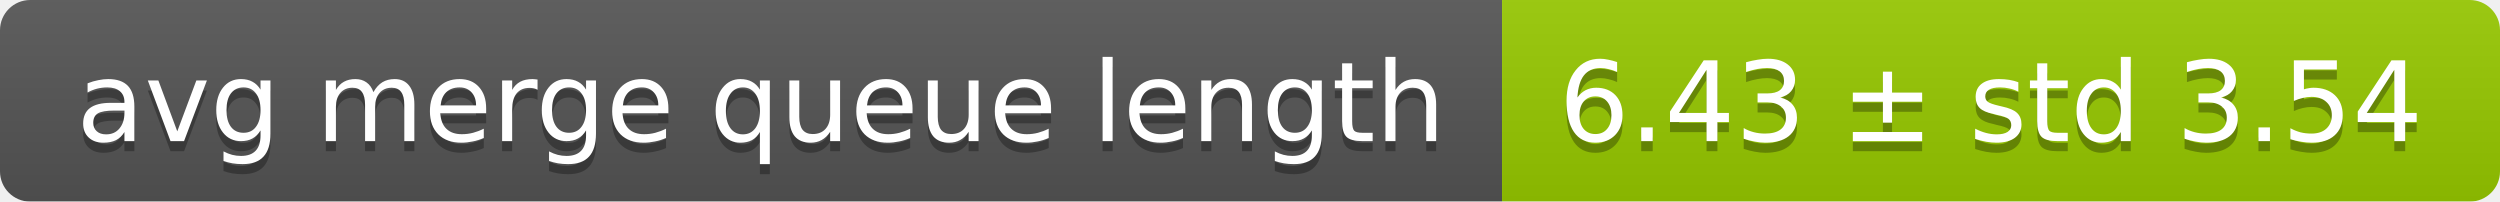
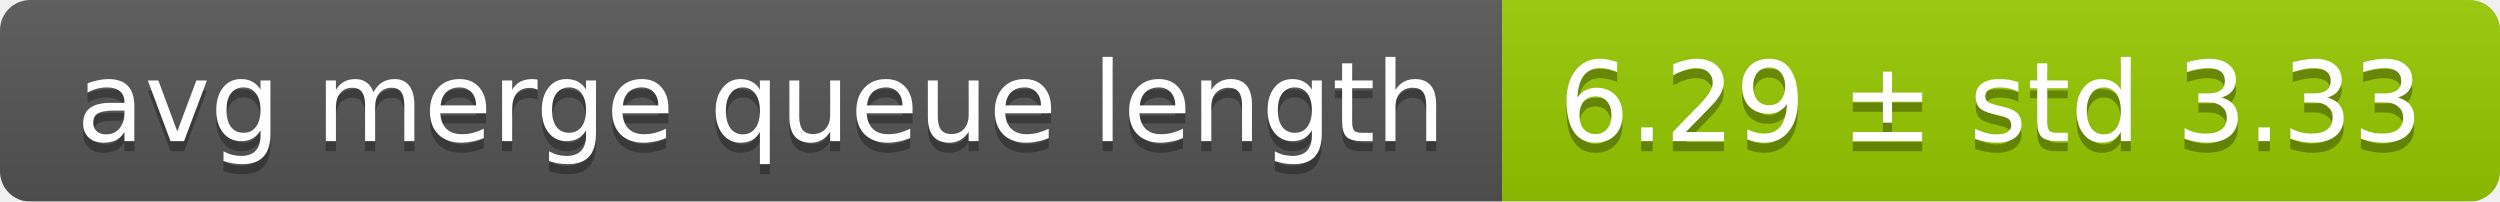
<svg xmlns="http://www.w3.org/2000/svg" width="248" height="20">
  <linearGradient id="smooth" x2="0" y2="100%">
    <stop offset="0" stop-color="#bbb" stop-opacity=".1" />
    <stop offset="1" stop-opacity=".1" />
  </linearGradient>
  <mask id="round">
    <rect width="248" height="20" rx="3" fill="#fff" />
  </mask>
  <g mask="url(#round)">
    <rect width="149" height="20" fill="#555" />
    <rect x="149" width="99" height="20" fill="#97ca00" />
    <rect width="248" height="20" fill="url(#smooth)" />
  </g>
  <g fill="#fff" text-anchor="middle" font-family="DejaVu Sans,Verdana,Geneva,sans-serif" font-size="11">
    <text x="75.5" y="15" fill="#010101" fill-opacity=".3">avg merge queue length</text>
    <text x="75.5" y="14">avg merge queue length</text>
-     <text x="197.5" y="15" fill="#010101" fill-opacity=".3">6.43 ± std 3.54</text>
-     <text x="197.5" y="14">6.43 ± std 3.54</text>
+     <text x="197.5" y="15" fill="#010101" fill-opacity=".3">6.29 ± std 3.33</text>
+     <text x="197.5" y="14">6.29 ± std 3.33</text>
  </g>
</svg>
